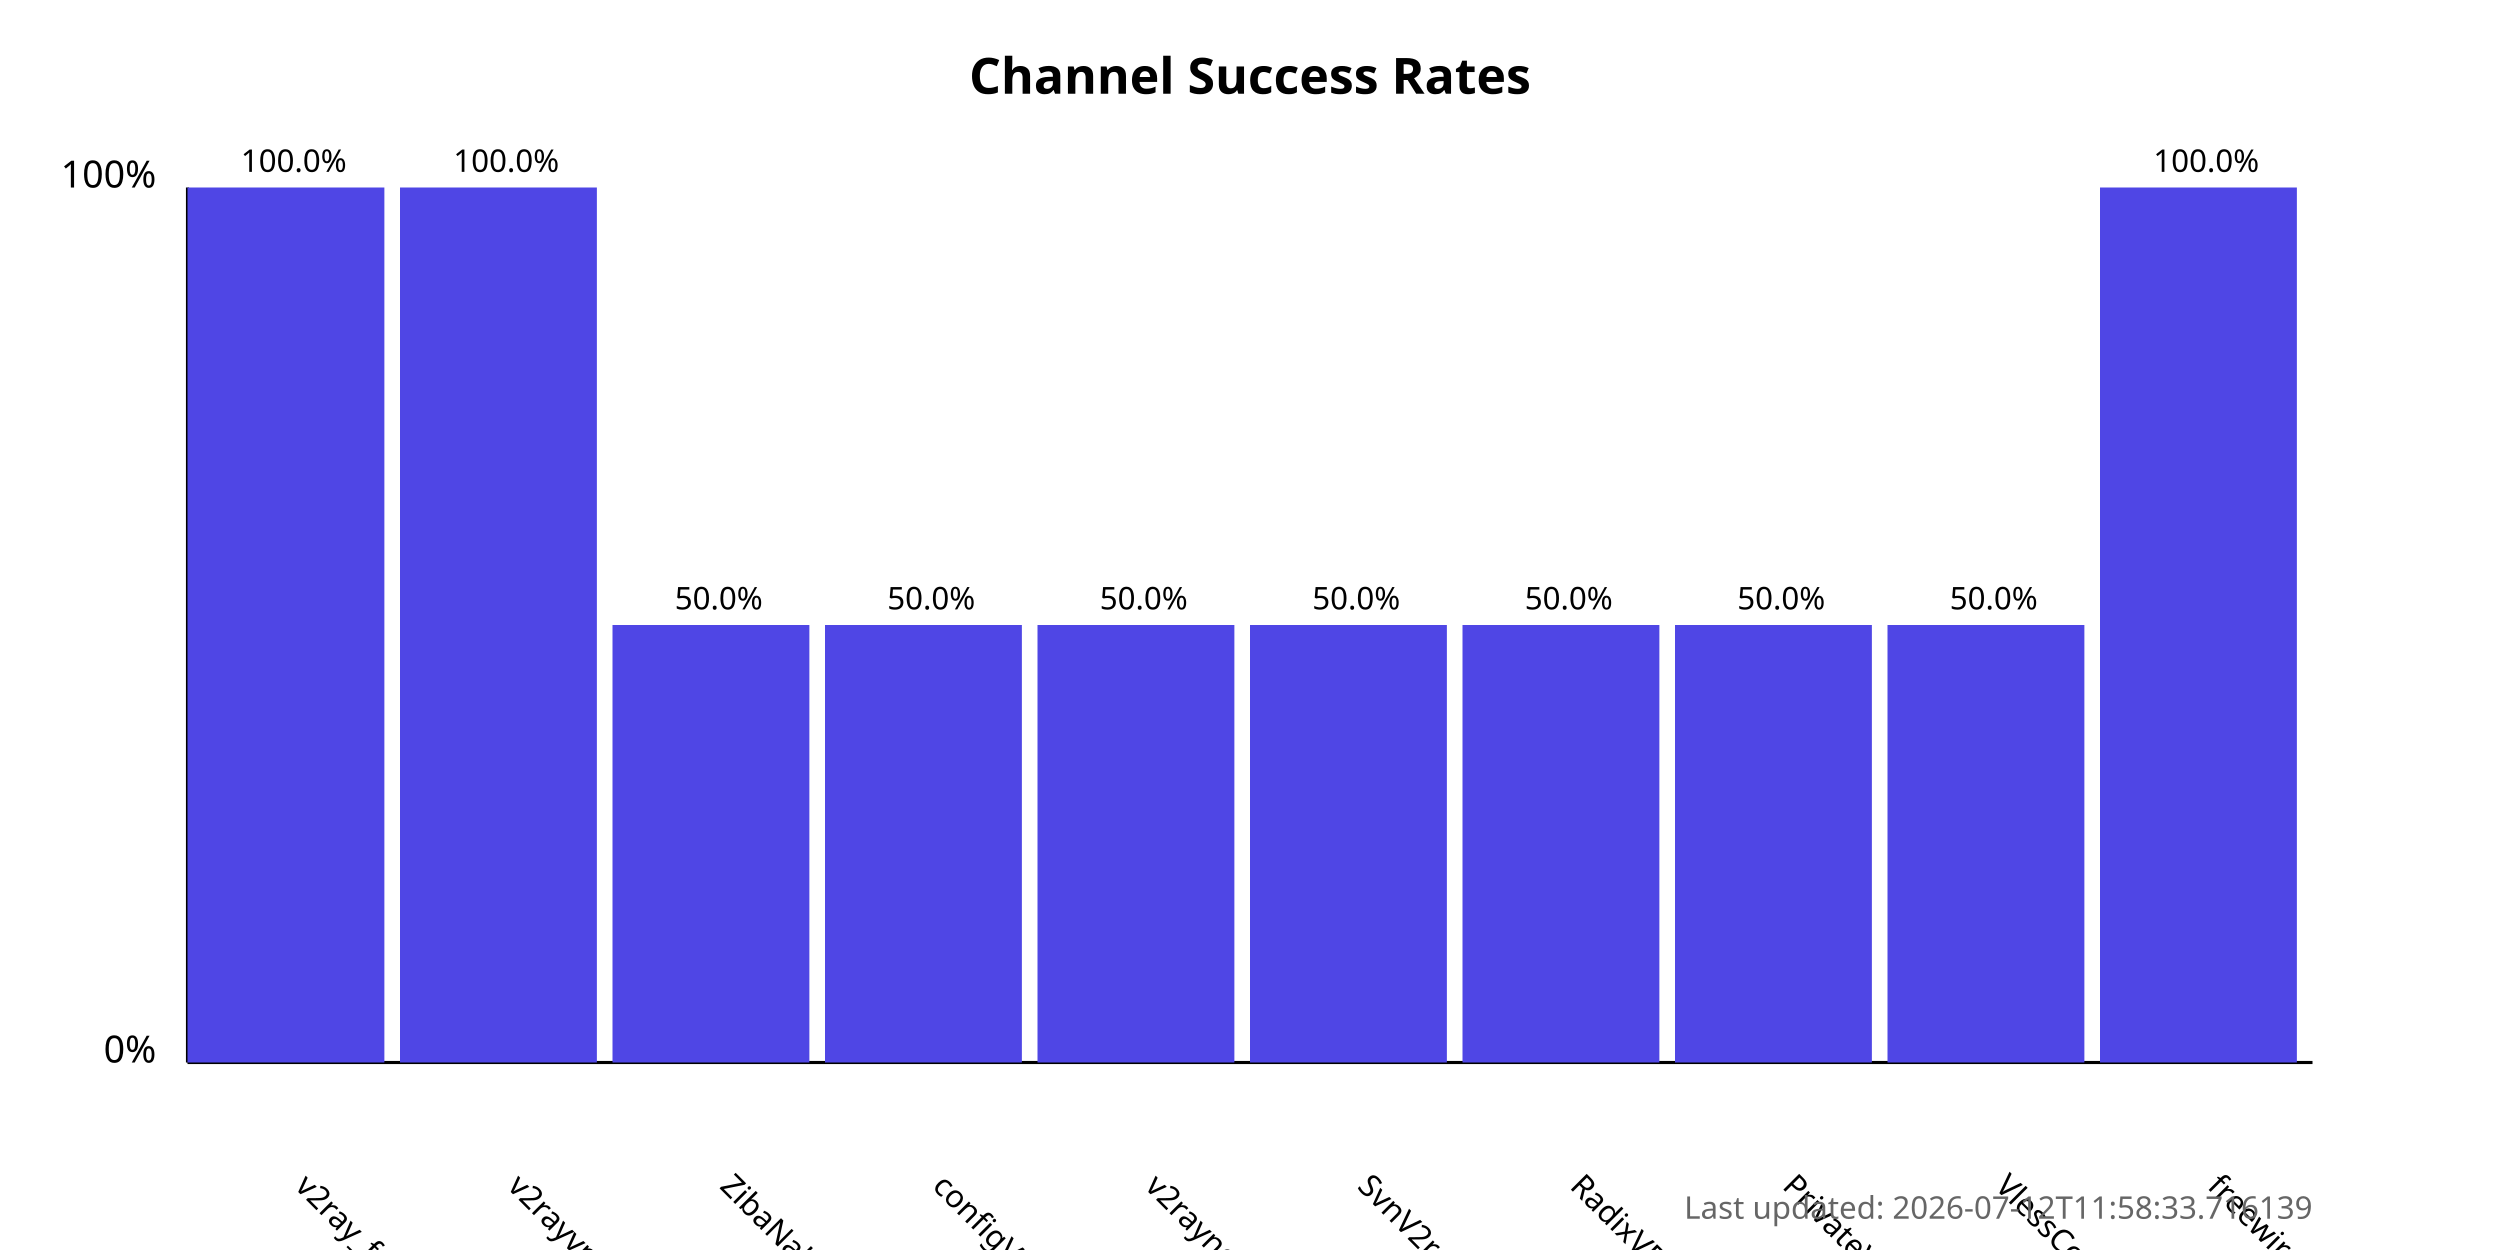
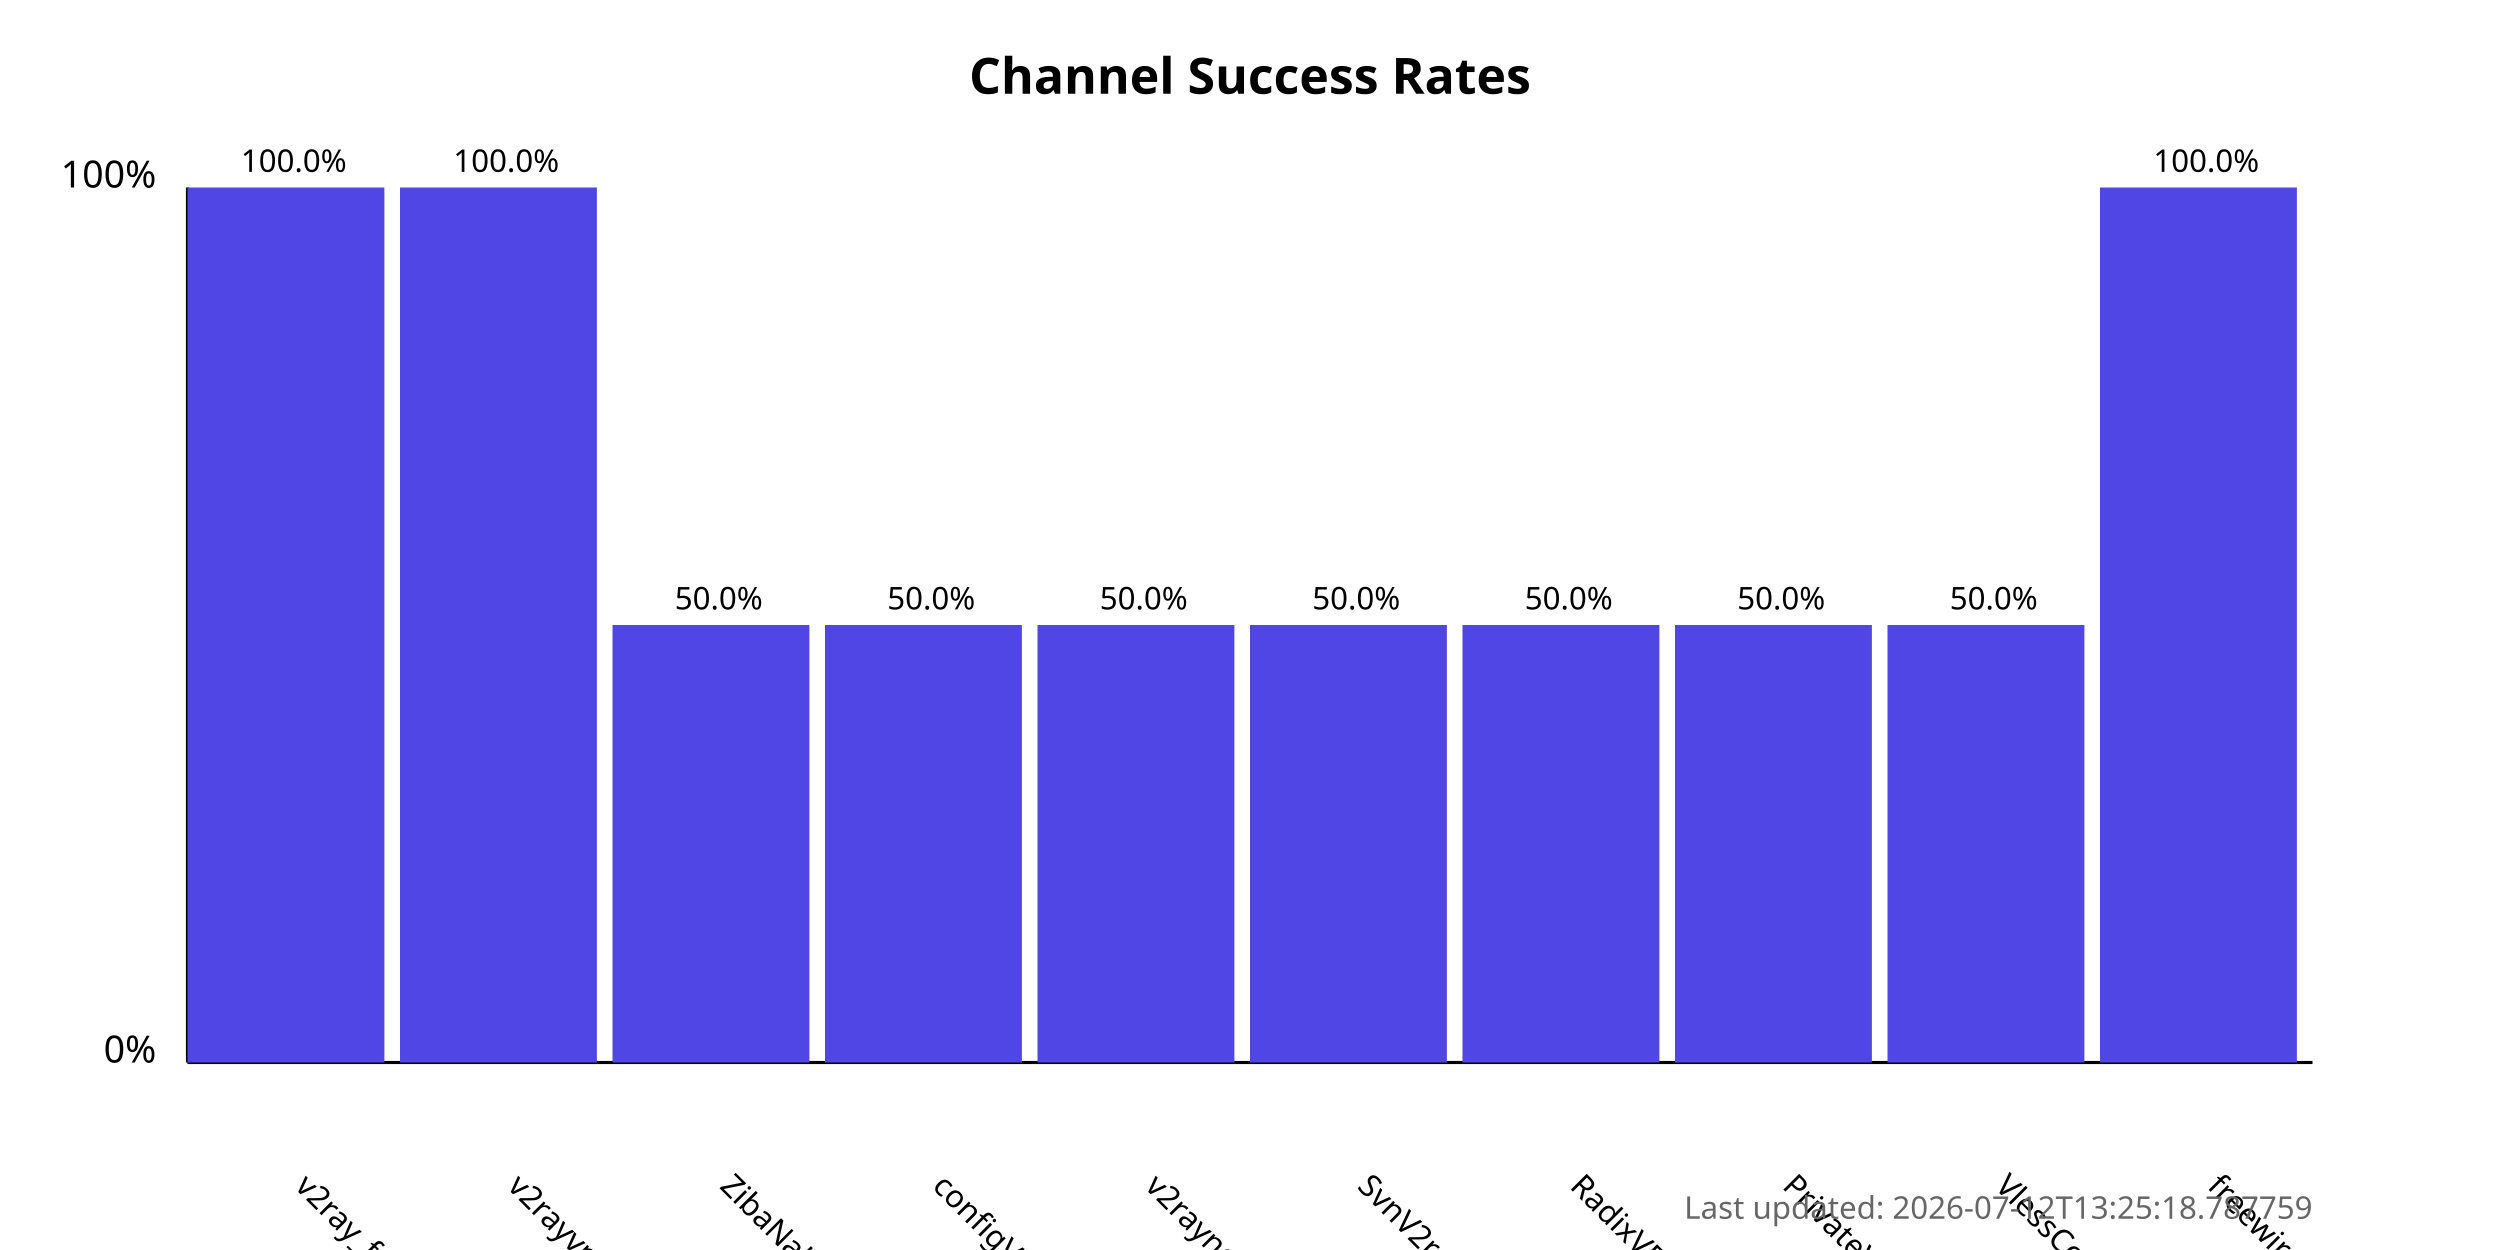
<svg xmlns="http://www.w3.org/2000/svg" width="800" height="400">
  <style>
            .chart-title { font: bold 16px sans-serif; }
            .axis-label { font: 12px sans-serif; }
            .tick-label { font: 10px sans-serif; }
            .bar { fill: #4f46e5; }
            .bar:hover { fill: #6366f1; }
            .timestamp { font: 10px sans-serif; fill: #666; }
        </style>
  <text x="400.0" y="30" text-anchor="middle" class="chart-title">
            Channel Success Rates
        </text>
  <line x1="60" y1="340" x2="60" y2="60" stroke="black" stroke-width="1" />
  <line x1="60" y1="340" x2="740" y2="340" stroke="black" stroke-width="1" />
  <text x="50" y="340" text-anchor="end" class="axis-label">0%</text>
  <text x="50" y="60" text-anchor="end" class="axis-label">100%</text>
  <g>
    <rect x="60" y="60.0" width="63.0" height="280.0" class="bar" />
    <text x="94.0" y="380" transform="rotate(45, 94.0, 380)" text-anchor="start" class="tick-label">
                v2ray_free_conf
            </text>
    <text x="94.0" y="55.0" text-anchor="middle" class="tick-label">
                100.0%
            </text>
  </g>
  <g>
    <rect x="128.0" y="60.0" width="63.0" height="280.0" class="bar" />
    <text x="162.0" y="380" transform="rotate(45, 162.0, 380)" text-anchor="start" class="tick-label">
                v2rayvpno
            </text>
    <text x="162.0" y="55.0" text-anchor="middle" class="tick-label">
                100.0%
            </text>
  </g>
  <g>
    <rect x="196.0" y="200.0" width="63.0" height="140.0" class="bar" />
    <text x="230.0" y="380" transform="rotate(45, 230.0, 380)" text-anchor="start" class="tick-label">
                ZibaNabz
            </text>
    <text x="230.0" y="195.0" text-anchor="middle" class="tick-label">
                50.0%
            </text>
  </g>
  <g>
    <rect x="264.0" y="200.0" width="63.0" height="140.0" class="bar" />
    <text x="298.0" y="380" transform="rotate(45, 298.0, 380)" text-anchor="start" class="tick-label">
                configV2rayForFree
            </text>
    <text x="298.0" y="195.0" text-anchor="middle" class="tick-label">
                50.0%
            </text>
  </g>
  <g>
    <rect x="332.0" y="200.0" width="63.0" height="140.0" class="bar" />
    <text x="366.0" y="380" transform="rotate(45, 366.0, 380)" text-anchor="start" class="tick-label">
                v2rayngvpn
            </text>
    <text x="366.0" y="195.0" text-anchor="middle" class="tick-label">
                50.0%
            </text>
  </g>
  <g>
    <rect x="400.0" y="200.0" width="63.0" height="140.0" class="bar" />
    <text x="434.0" y="380" transform="rotate(45, 434.0, 380)" text-anchor="start" class="tick-label">
                SvnV2ray
            </text>
    <text x="434.0" y="195.0" text-anchor="middle" class="tick-label">
                50.0%
            </text>
  </g>
  <g>
    <rect x="468.0" y="200.0" width="63.0" height="140.0" class="bar" />
    <text x="502.0" y="380" transform="rotate(45, 502.0, 380)" text-anchor="start" class="tick-label">
                RadixVPN
            </text>
    <text x="502.0" y="195.0" text-anchor="middle" class="tick-label">
                50.0%
            </text>
  </g>
  <g>
    <rect x="536.0" y="200.0" width="63.0" height="140.0" class="bar" />
    <text x="570.0" y="380" transform="rotate(45, 570.0, 380)" text-anchor="start" class="tick-label">
                PrivateVPNs
            </text>
    <text x="570.0" y="195.0" text-anchor="middle" class="tick-label">
                50.0%
            </text>
  </g>
  <g>
    <rect x="604.0" y="200.0" width="63.0" height="140.0" class="bar" />
    <text x="638.0" y="380" transform="rotate(45, 638.0, 380)" text-anchor="start" class="tick-label">
                VlessConfig
            </text>
    <text x="638.0" y="195.0" text-anchor="middle" class="tick-label">
                50.0%
            </text>
  </g>
  <g>
    <rect x="672.0" y="60.0" width="63.0" height="280.0" class="bar" />
    <text x="706.0" y="380" transform="rotate(45, 706.0, 380)" text-anchor="start" class="tick-label">
                freewireguard
            </text>
    <text x="706.0" y="55.0" text-anchor="middle" class="tick-label">
                100.0%
            </text>
  </g>
  <text x="740" y="390" text-anchor="end" class="timestamp">
-             Last updated: 2026-07-12T11:58:33.716139
+             Last updated: 2026-07-12T13:25:18.787759
        </text>
</svg>
